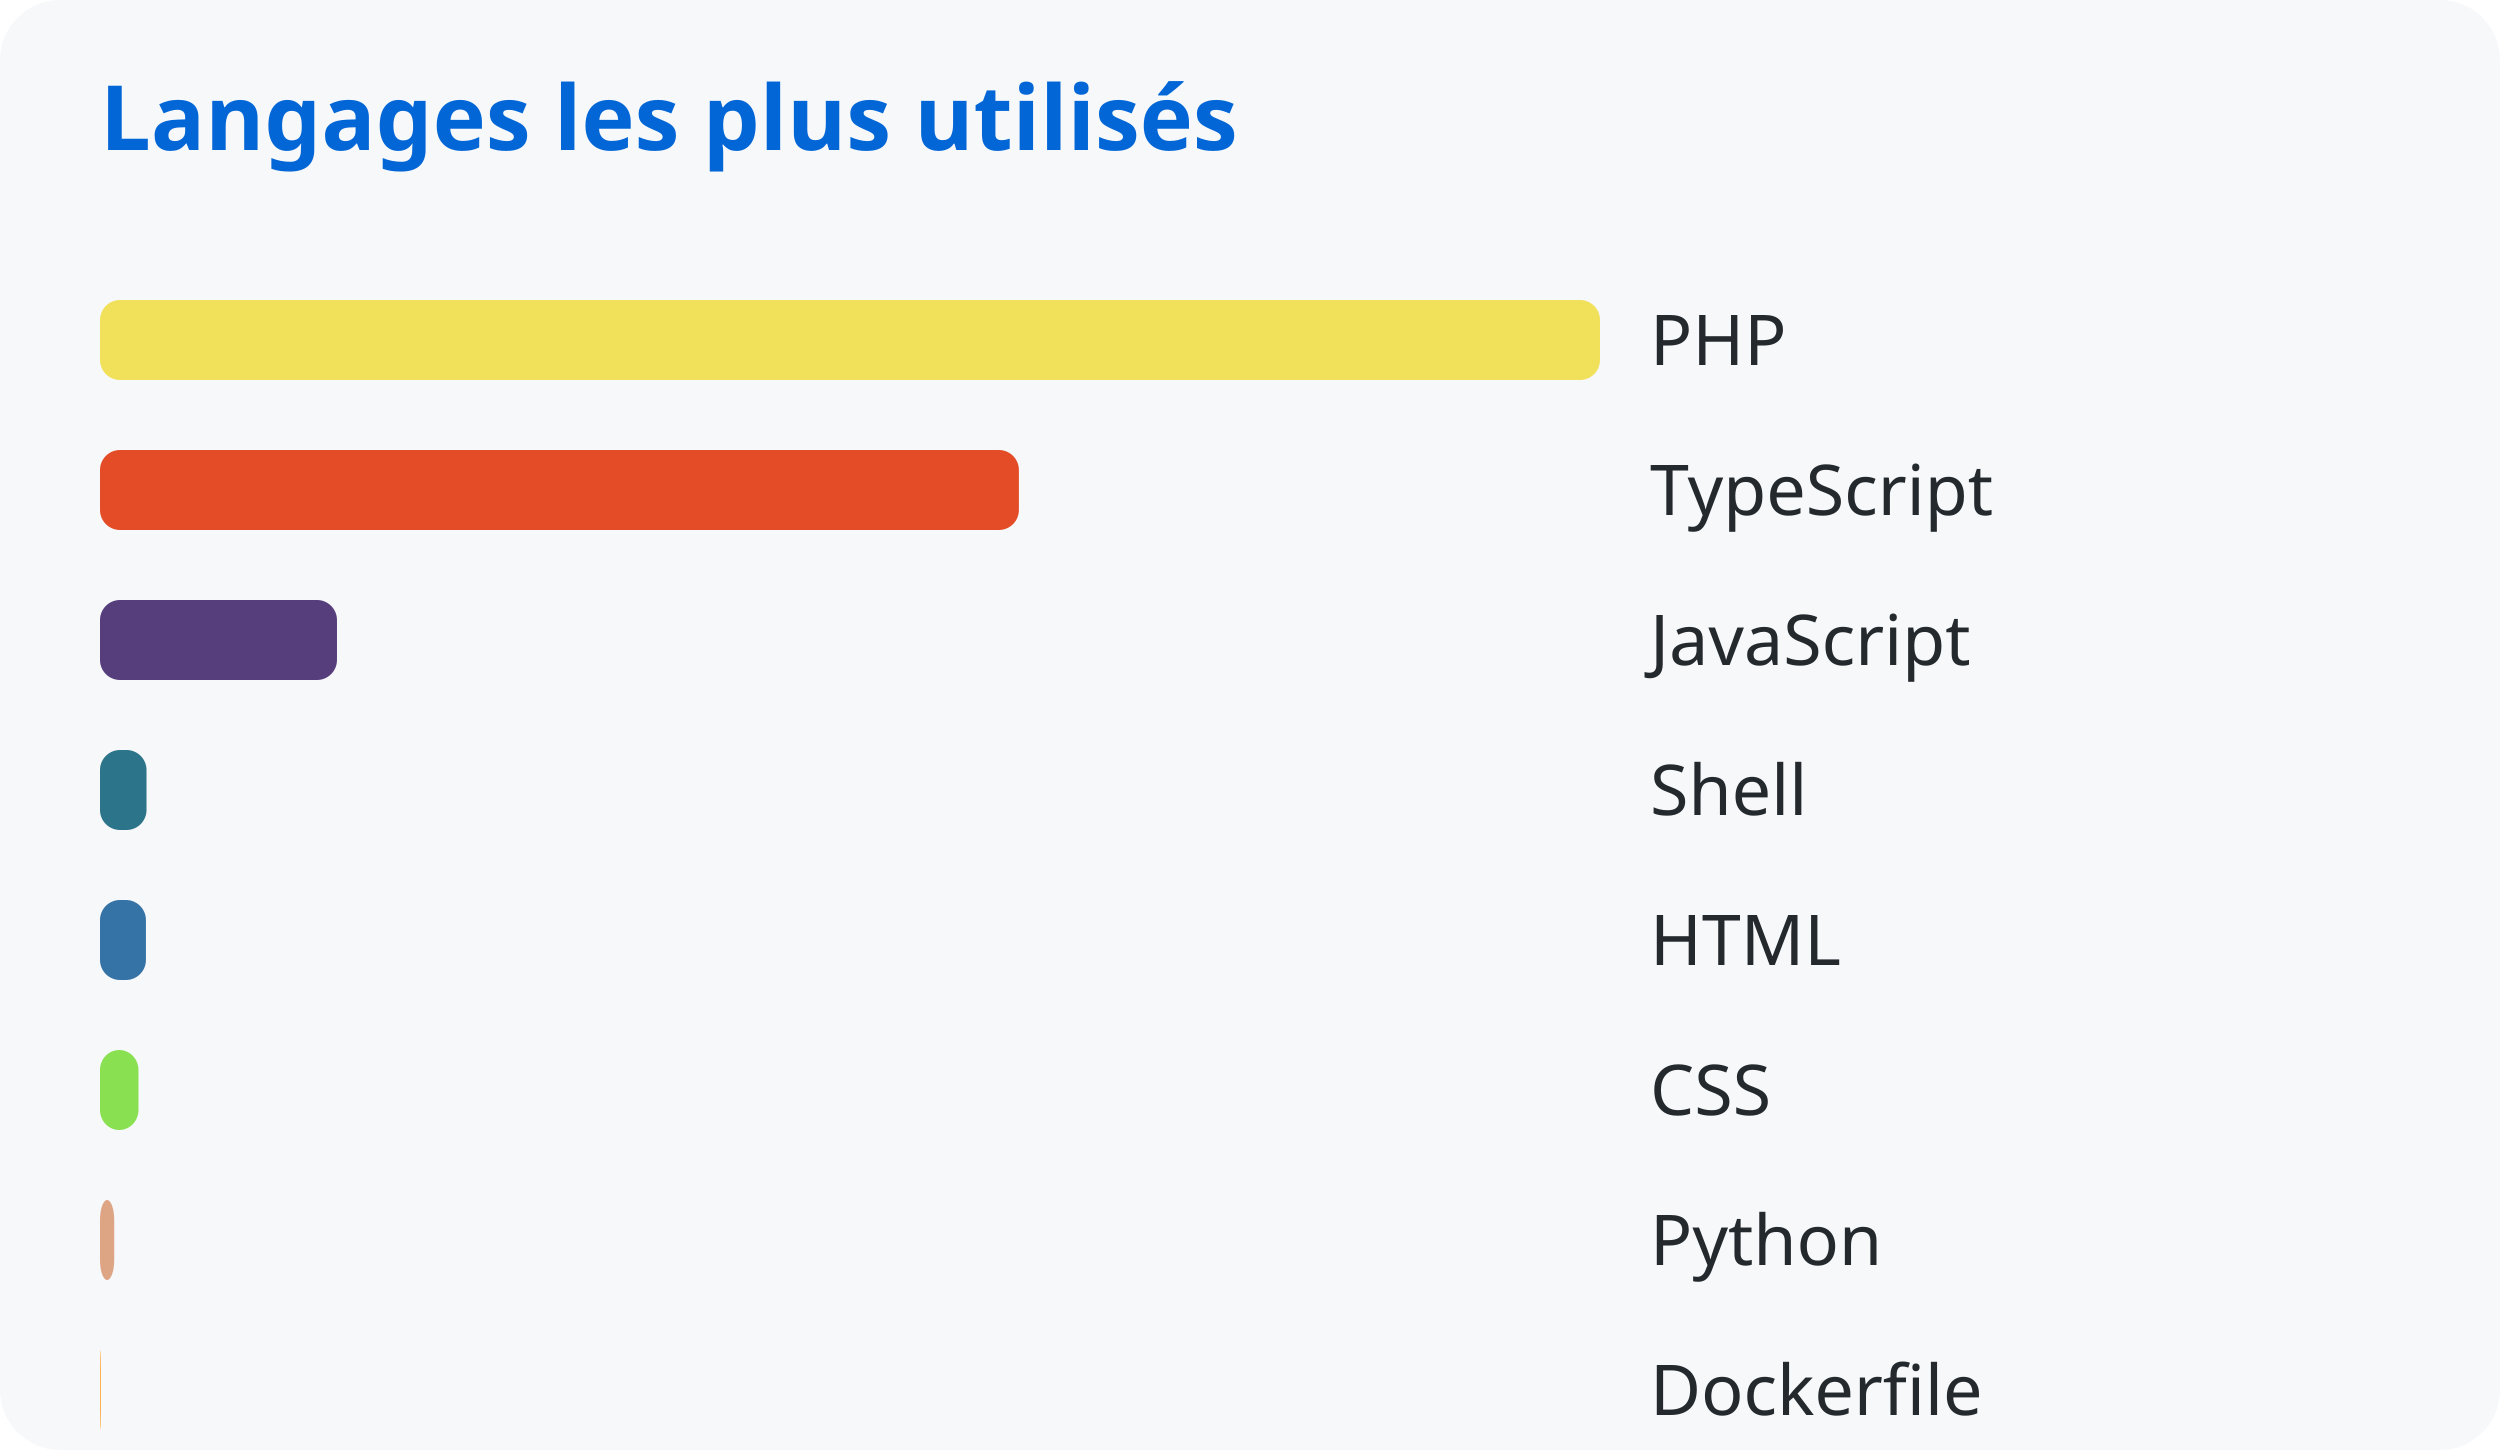
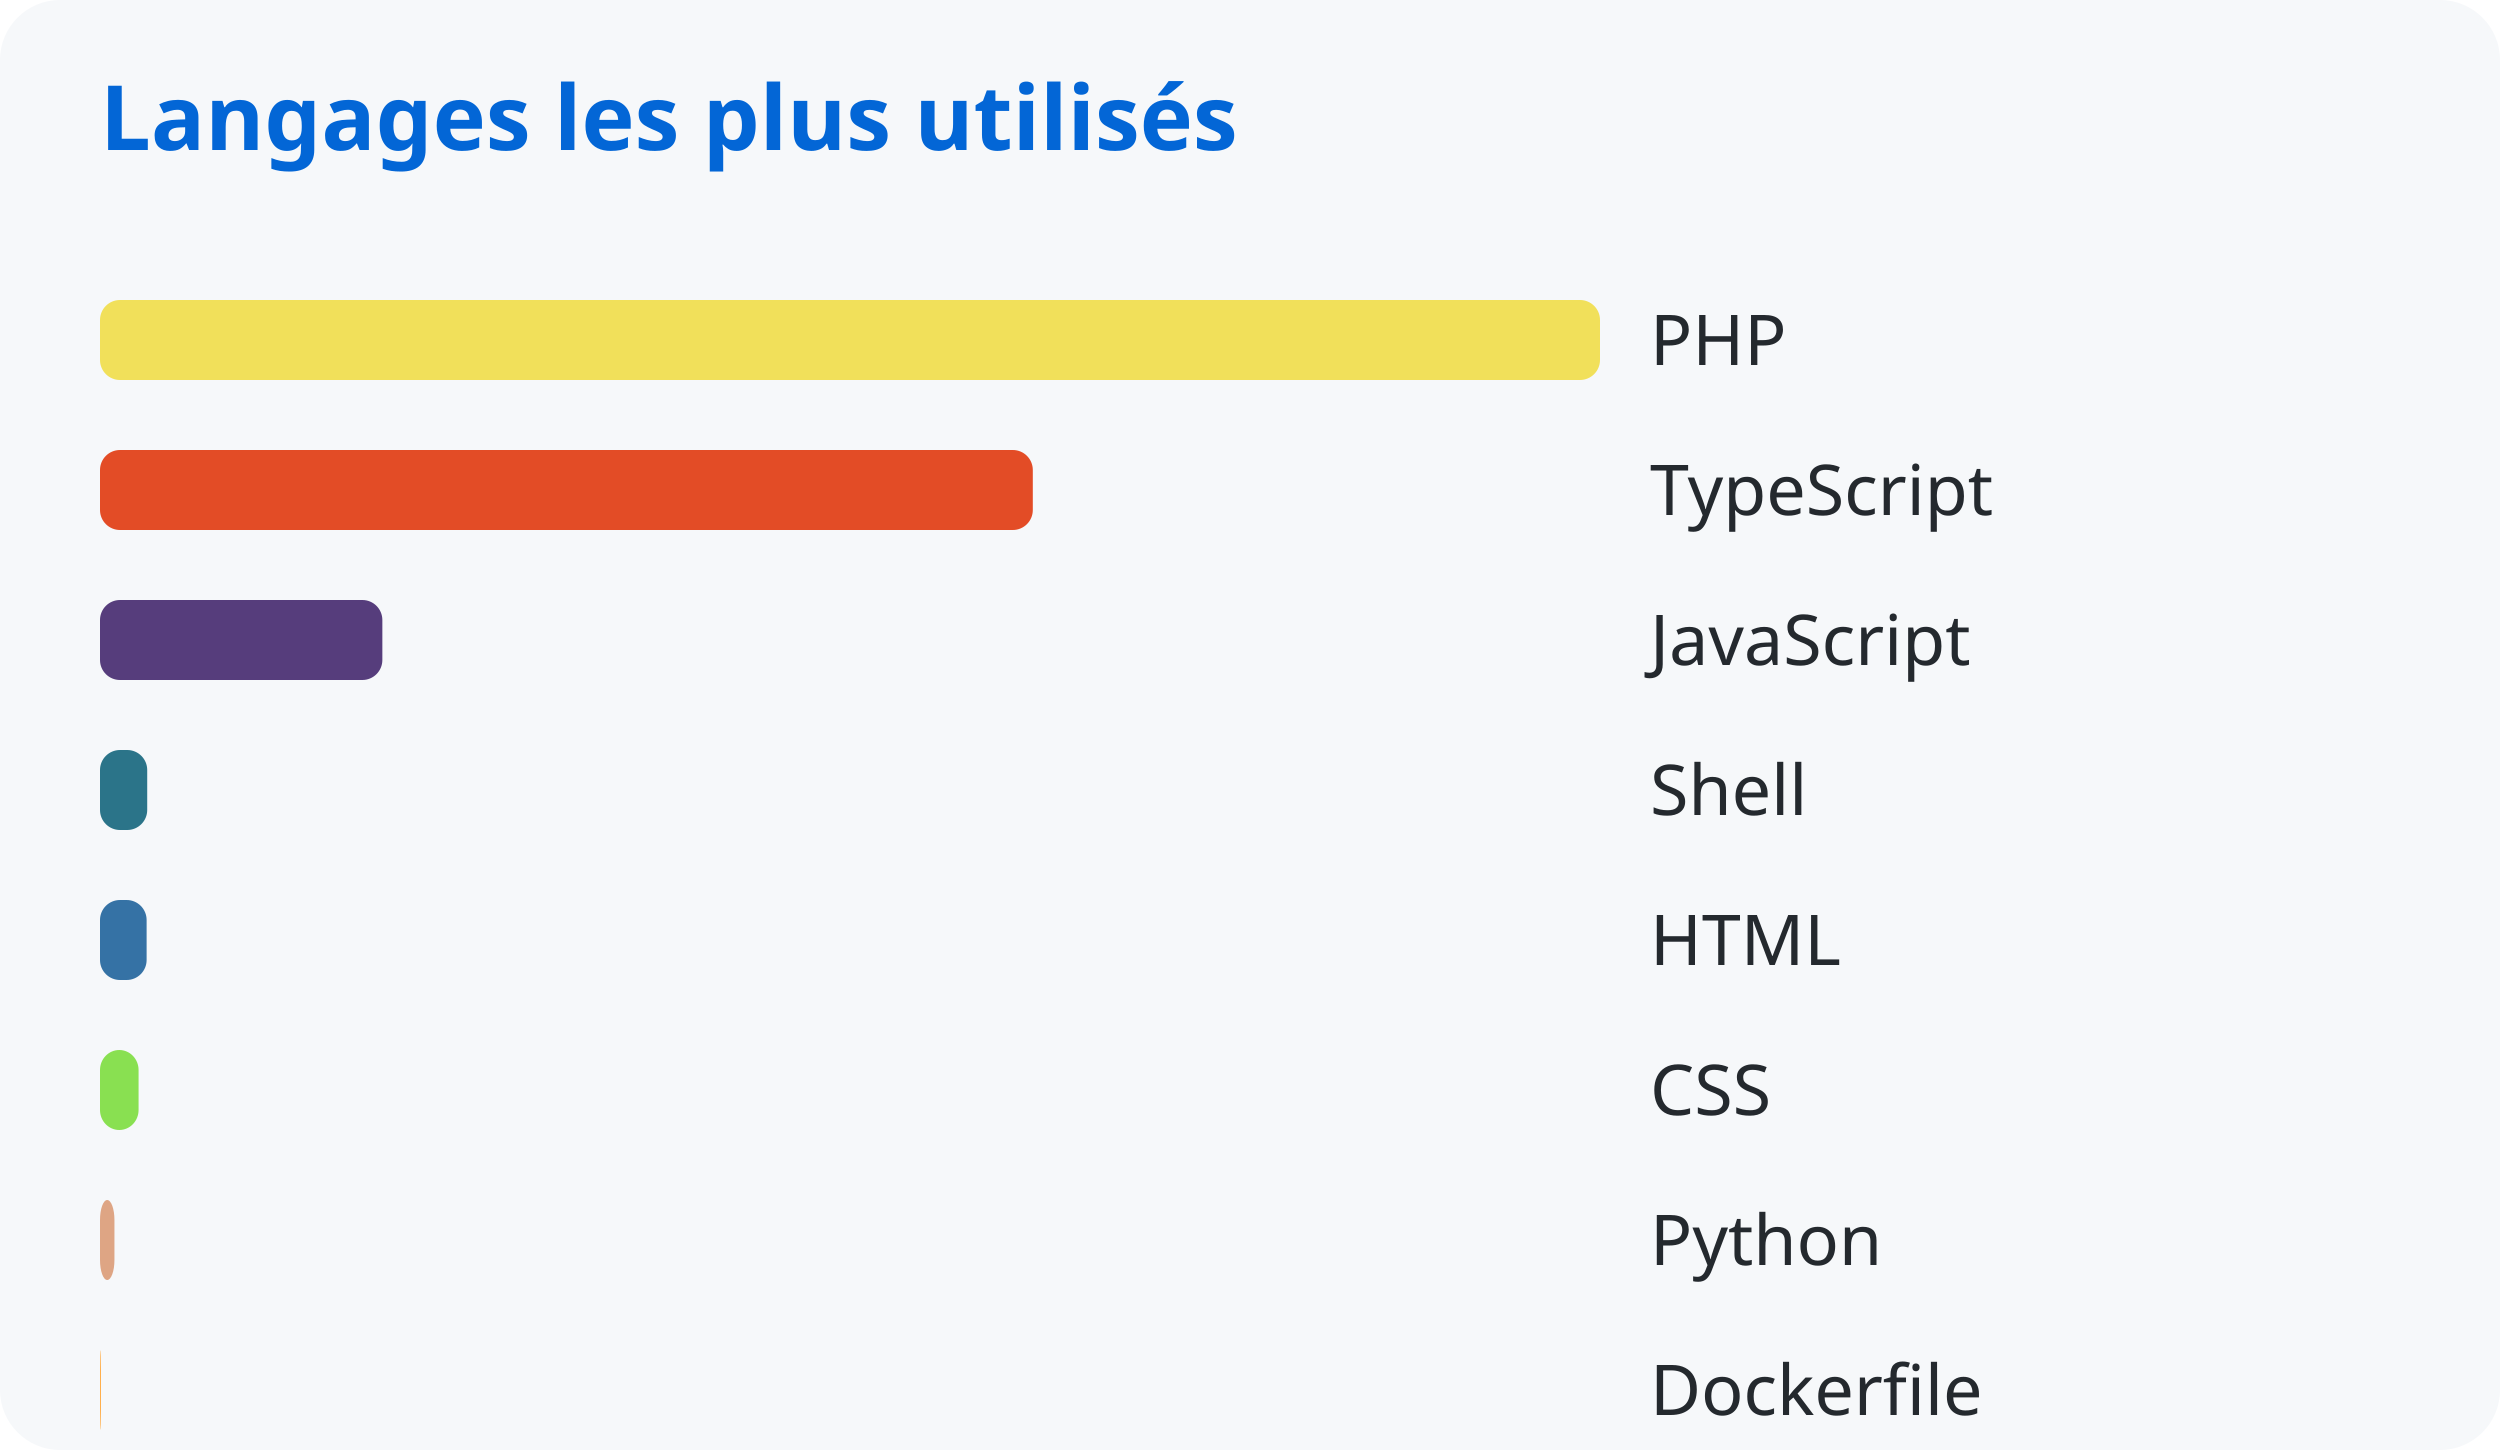
<svg xmlns="http://www.w3.org/2000/svg" width="500" height="290">
  <style>
      text { font-family: system-ui, sans-serif; }
      .title { fill: #0366d6; font-size: 18px; font-weight: bold; }
      .lang { fill: #24292e; font-size: 14px; }
    </style>
  <rect width="100%" height="100%" fill="#f6f8fa" rx="12" />
  <text x="20" y="30" class="title">Langages les plus utilisés</text>
  <rect x="20" y="60" width="300.0" height="16" rx="4" fill="#f1e05a" />
  <text x="330" y="73" class="lang">PHP</text>
-   <rect x="20" y="90" width="183.78" height="16" rx="4" fill="#e34c26" />
+   <rect x="20" y="90" width="186.562" height="16" rx="4" fill="#e34c26" />
  <text x="330" y="103" class="lang">TypeScript</text>
-   <rect x="20" y="120" width="47.395" height="16" rx="4" fill="#563d7c" />
+   <rect x="20" y="120" width="56.471" height="16" rx="4" fill="#563d7c" />
  <text x="330" y="133" class="lang">JavaScript</text>
-   <rect x="20" y="150" width="9.303" height="16" rx="4" fill="#2b7489" />
+   <rect x="20" y="150" width="9.443" height="16" rx="4" fill="#2b7489" />
  <text x="330" y="163" class="lang">Shell</text>
-   <rect x="20" y="180" width="9.185" height="16" rx="4" fill="#3572a5" />
+   <rect x="20" y="180" width="9.324" height="16" rx="4" fill="#3572a5" />
  <text x="330" y="193" class="lang">HTML</text>
-   <rect x="20" y="210" width="7.694" height="16" rx="4" fill="#89e051" />
+   <rect x="20" y="210" width="7.716" height="16" rx="4" fill="#89e051" />
  <text x="330" y="223" class="lang">CSS</text>
-   <rect x="20" y="240" width="2.846" height="16" rx="4" fill="#dea584" />
+   <rect x="20" y="240" width="2.889" height="16" rx="4" fill="#dea584" />
  <text x="330" y="253" class="lang">Python</text>
-   <rect x="20" y="270" width="0.189" height="16" rx="4" fill="#ffac45" />
+   <rect x="20" y="270" width="0.192" height="16" rx="4" fill="#ffac45" />
  <text x="330" y="283" class="lang">Dockerfile</text>
</svg>
